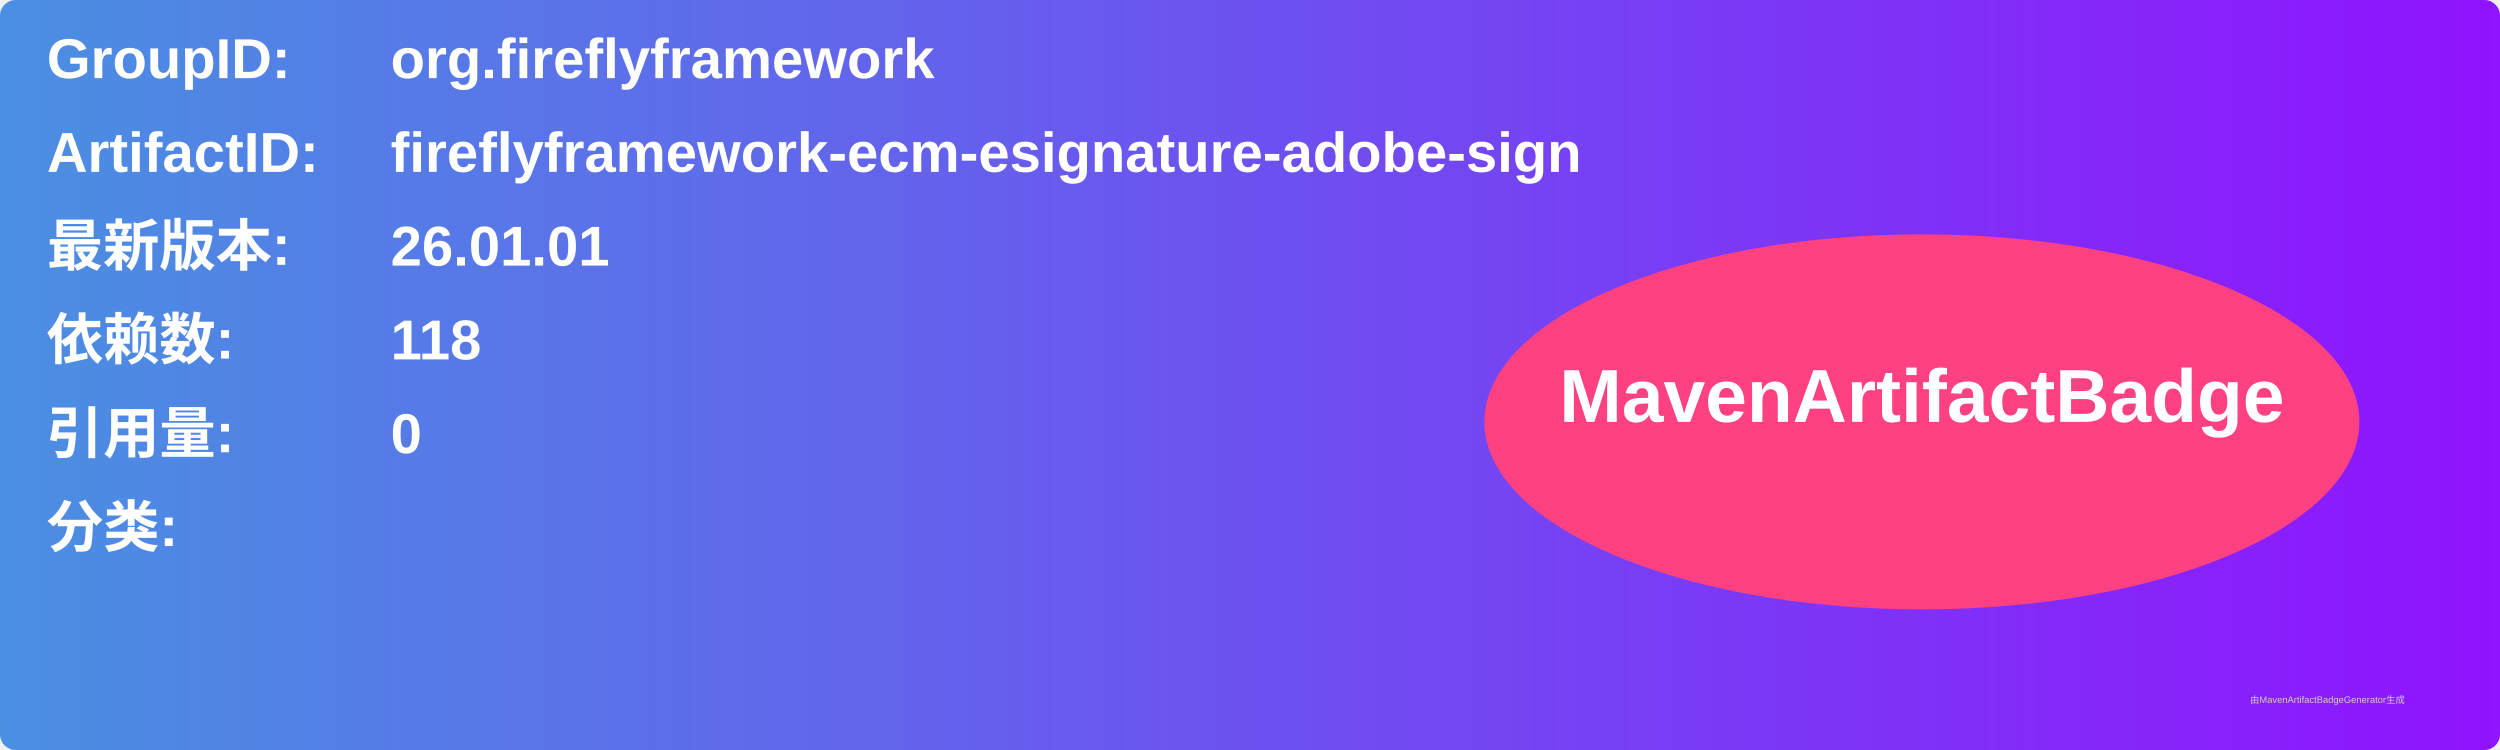
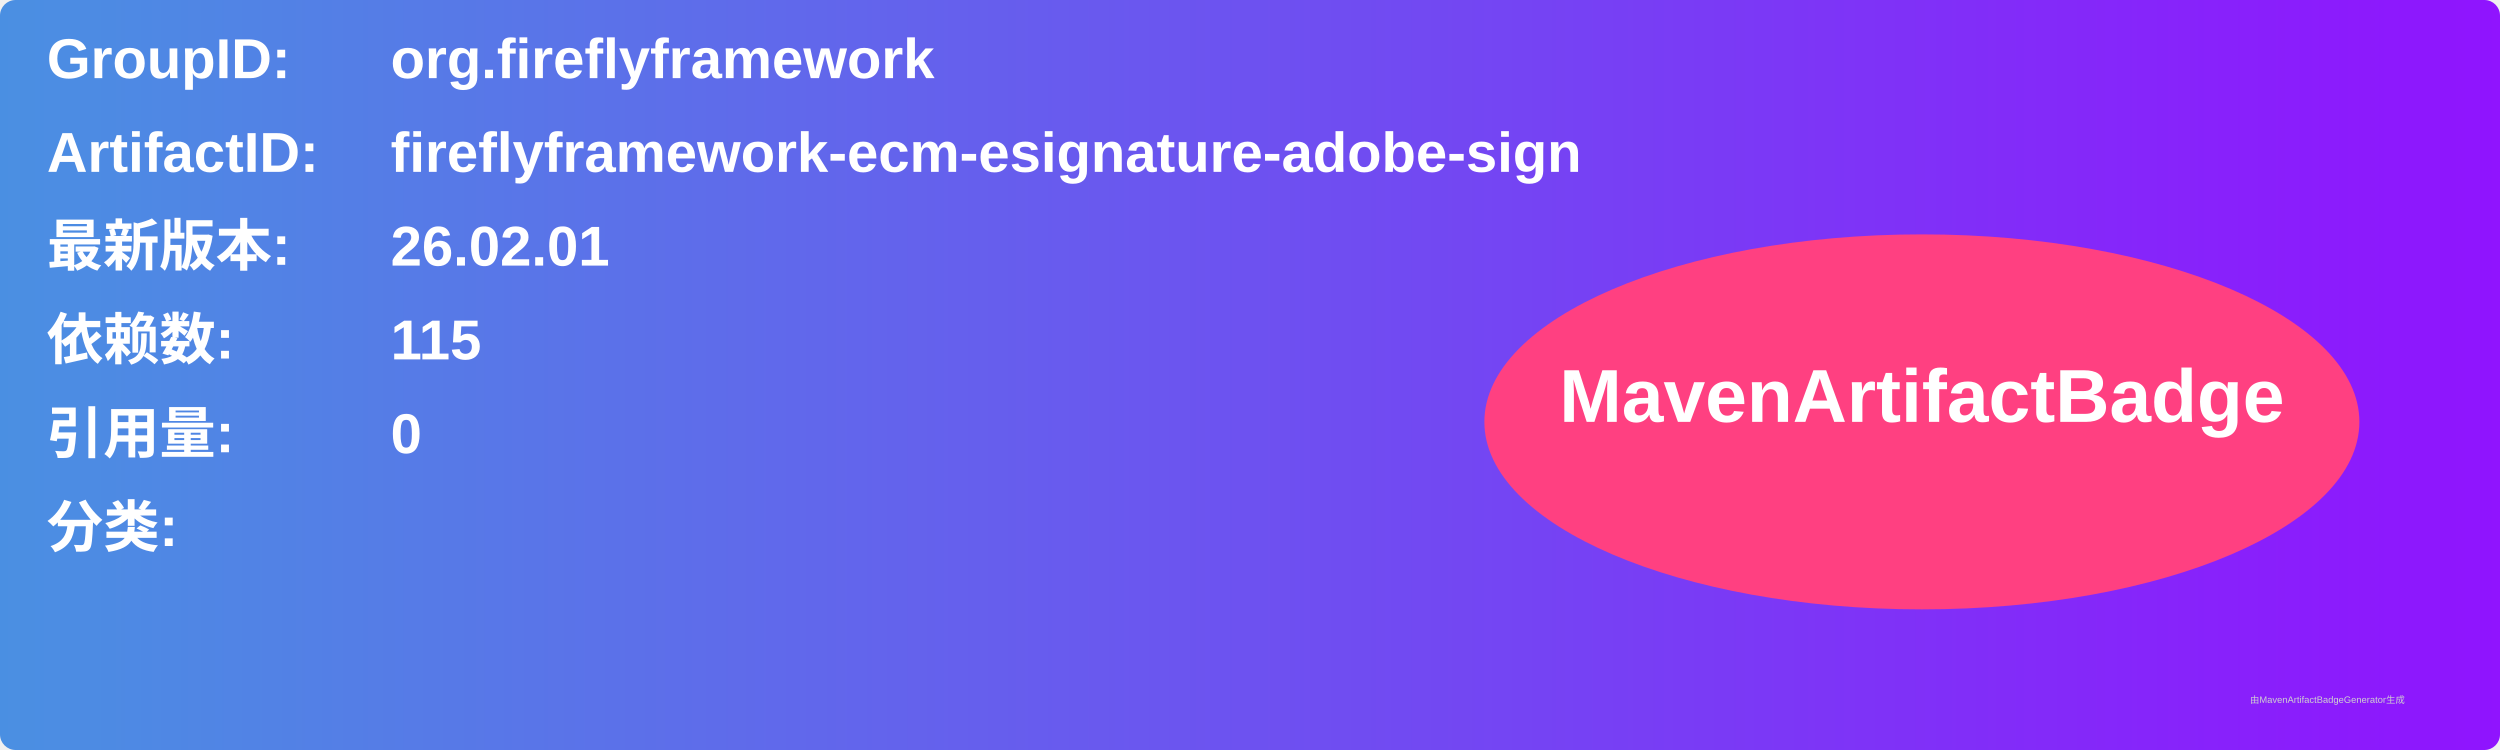
<svg xmlns="http://www.w3.org/2000/svg" width="800" height="240" viewBox="0 0 800 240">
  <linearGradient id="grad" x1="0%" y1="0%" x2="100%" y2="0%">
    <stop offset="0%" stop-color="#4a90e2" />
    <stop offset="100%" stop-color="#9013fe" />
  </linearGradient>
  <rect width="100%" height="100%" rx="5" ry="5" fill="url(#grad)" />
  <g transform="translate(15, 15)">
    <text x="0" y="10" font-family="Arial" font-size="18" fill="white" font-weight="bold" width="260">GroupID:</text>
    <text x="110" y="10" font-family="Arial" font-size="18" fill="white" font-weight="bold" width="460">org.fireflyframework</text>
    <text x="0" y="40" font-family="Arial" font-size="18" fill="white" font-weight="bold" width="260">ArtifactID:</text>
    <text x="110" y="40" font-family="Arial" font-size="18" fill="white" font-weight="bold" width="460">fireflyframework-ecm-esignature-adobe-sign</text>
    <text x="0" y="70" font-family="Arial" font-size="18" fill="white" font-weight="bold">最新版本:</text>
    <text x="110" y="70" font-family="Arial" font-size="18" fill="white" font-weight="bold">
-       <tspan font-weight="bold">26.01.01</tspan>
+       <tspan font-weight="bold">26.02.01</tspan>
    </text>
    <text x="0" y="100" font-family="Arial" font-size="18" fill="white" font-weight="bold">依赖数: </text>
    <text x="110" y="100" font-family="Arial" font-size="18" fill="white">
-       <tspan font-weight="bold">118</tspan>
+       <tspan font-weight="bold">115</tspan>
    </text>
    <text x="0" y="130" font-family="Arial" font-size="18" fill="white" font-weight="bold">引用量: </text>
    <text x="110" y="130" font-family="Arial" font-size="18" fill="white">
      <tspan font-weight="bold">0</tspan>
    </text>
    <text x="0" y="160" font-family="Arial" font-size="18" fill="white" font-weight="bold">分类:</text>
    <text x="10" y="190" font-family="Arial" font-size="10" fill="white">
      <tspan font-weight="bold" />
    </text>
    <ellipse cx="600" cy="120" rx="140" ry="60" fill="#ff4081" />
    <text x="600" y="120" text-anchor="middle" font-family="Arial" font-size="24" fill="white" font-weight="bold">MavenArtifactBadge</text>
  </g>
  <text x="720" y="225" font-family="Arial" font-size="3" fill="#d0d0d0">由MavenArtifactBadgeGenerator生成</text>
</svg>
